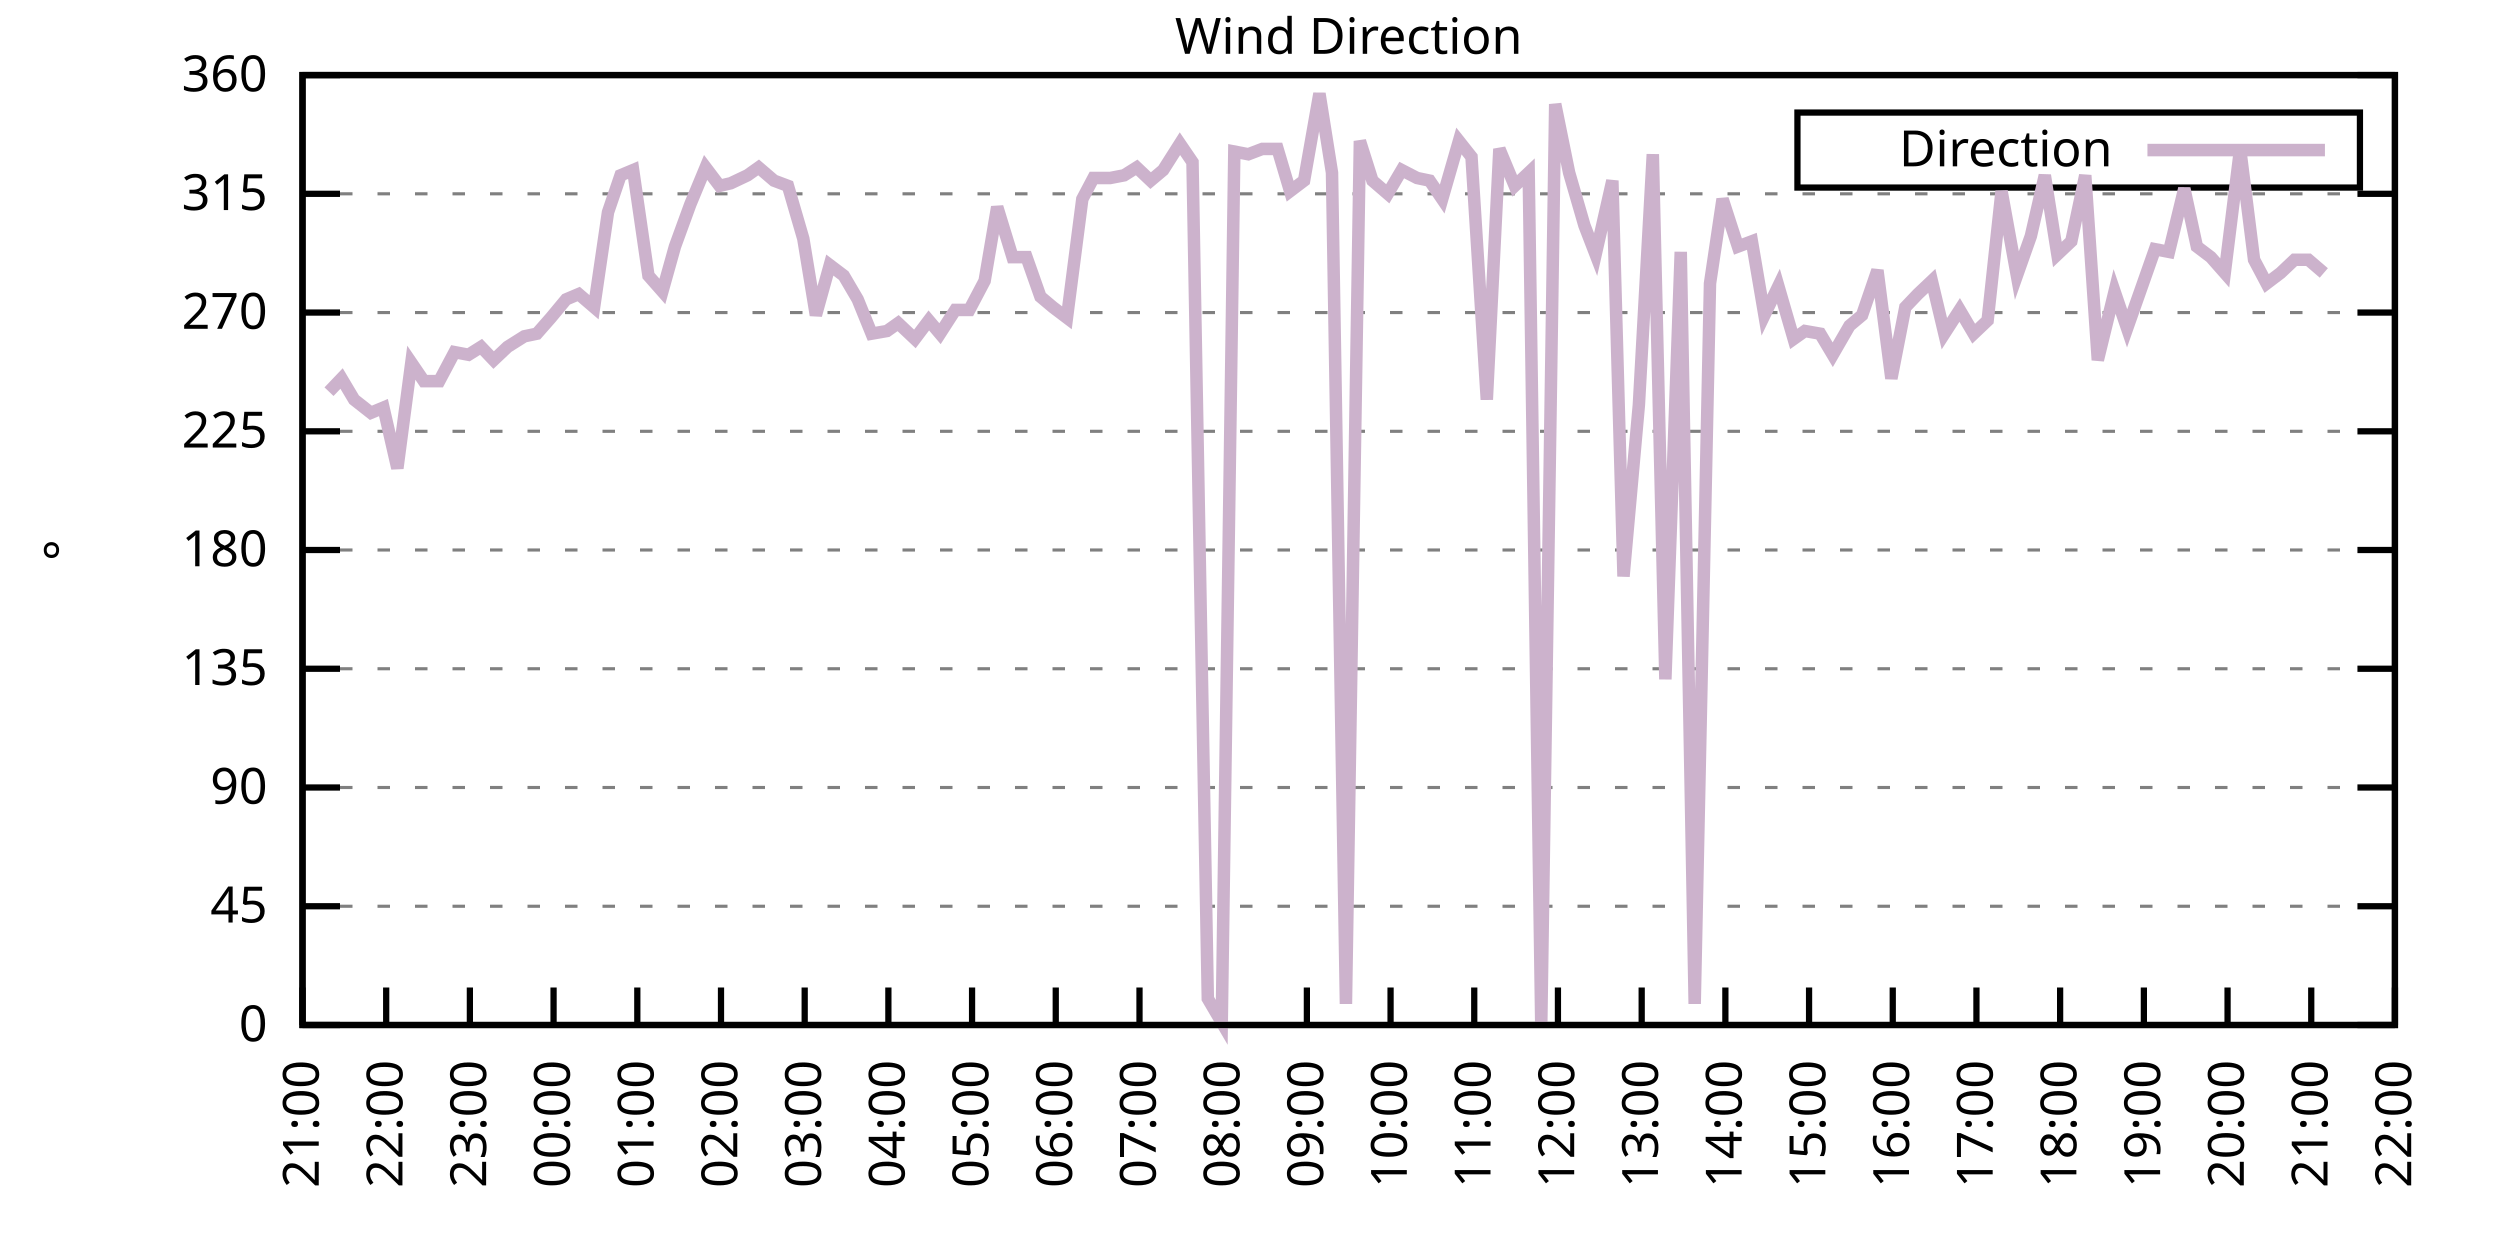
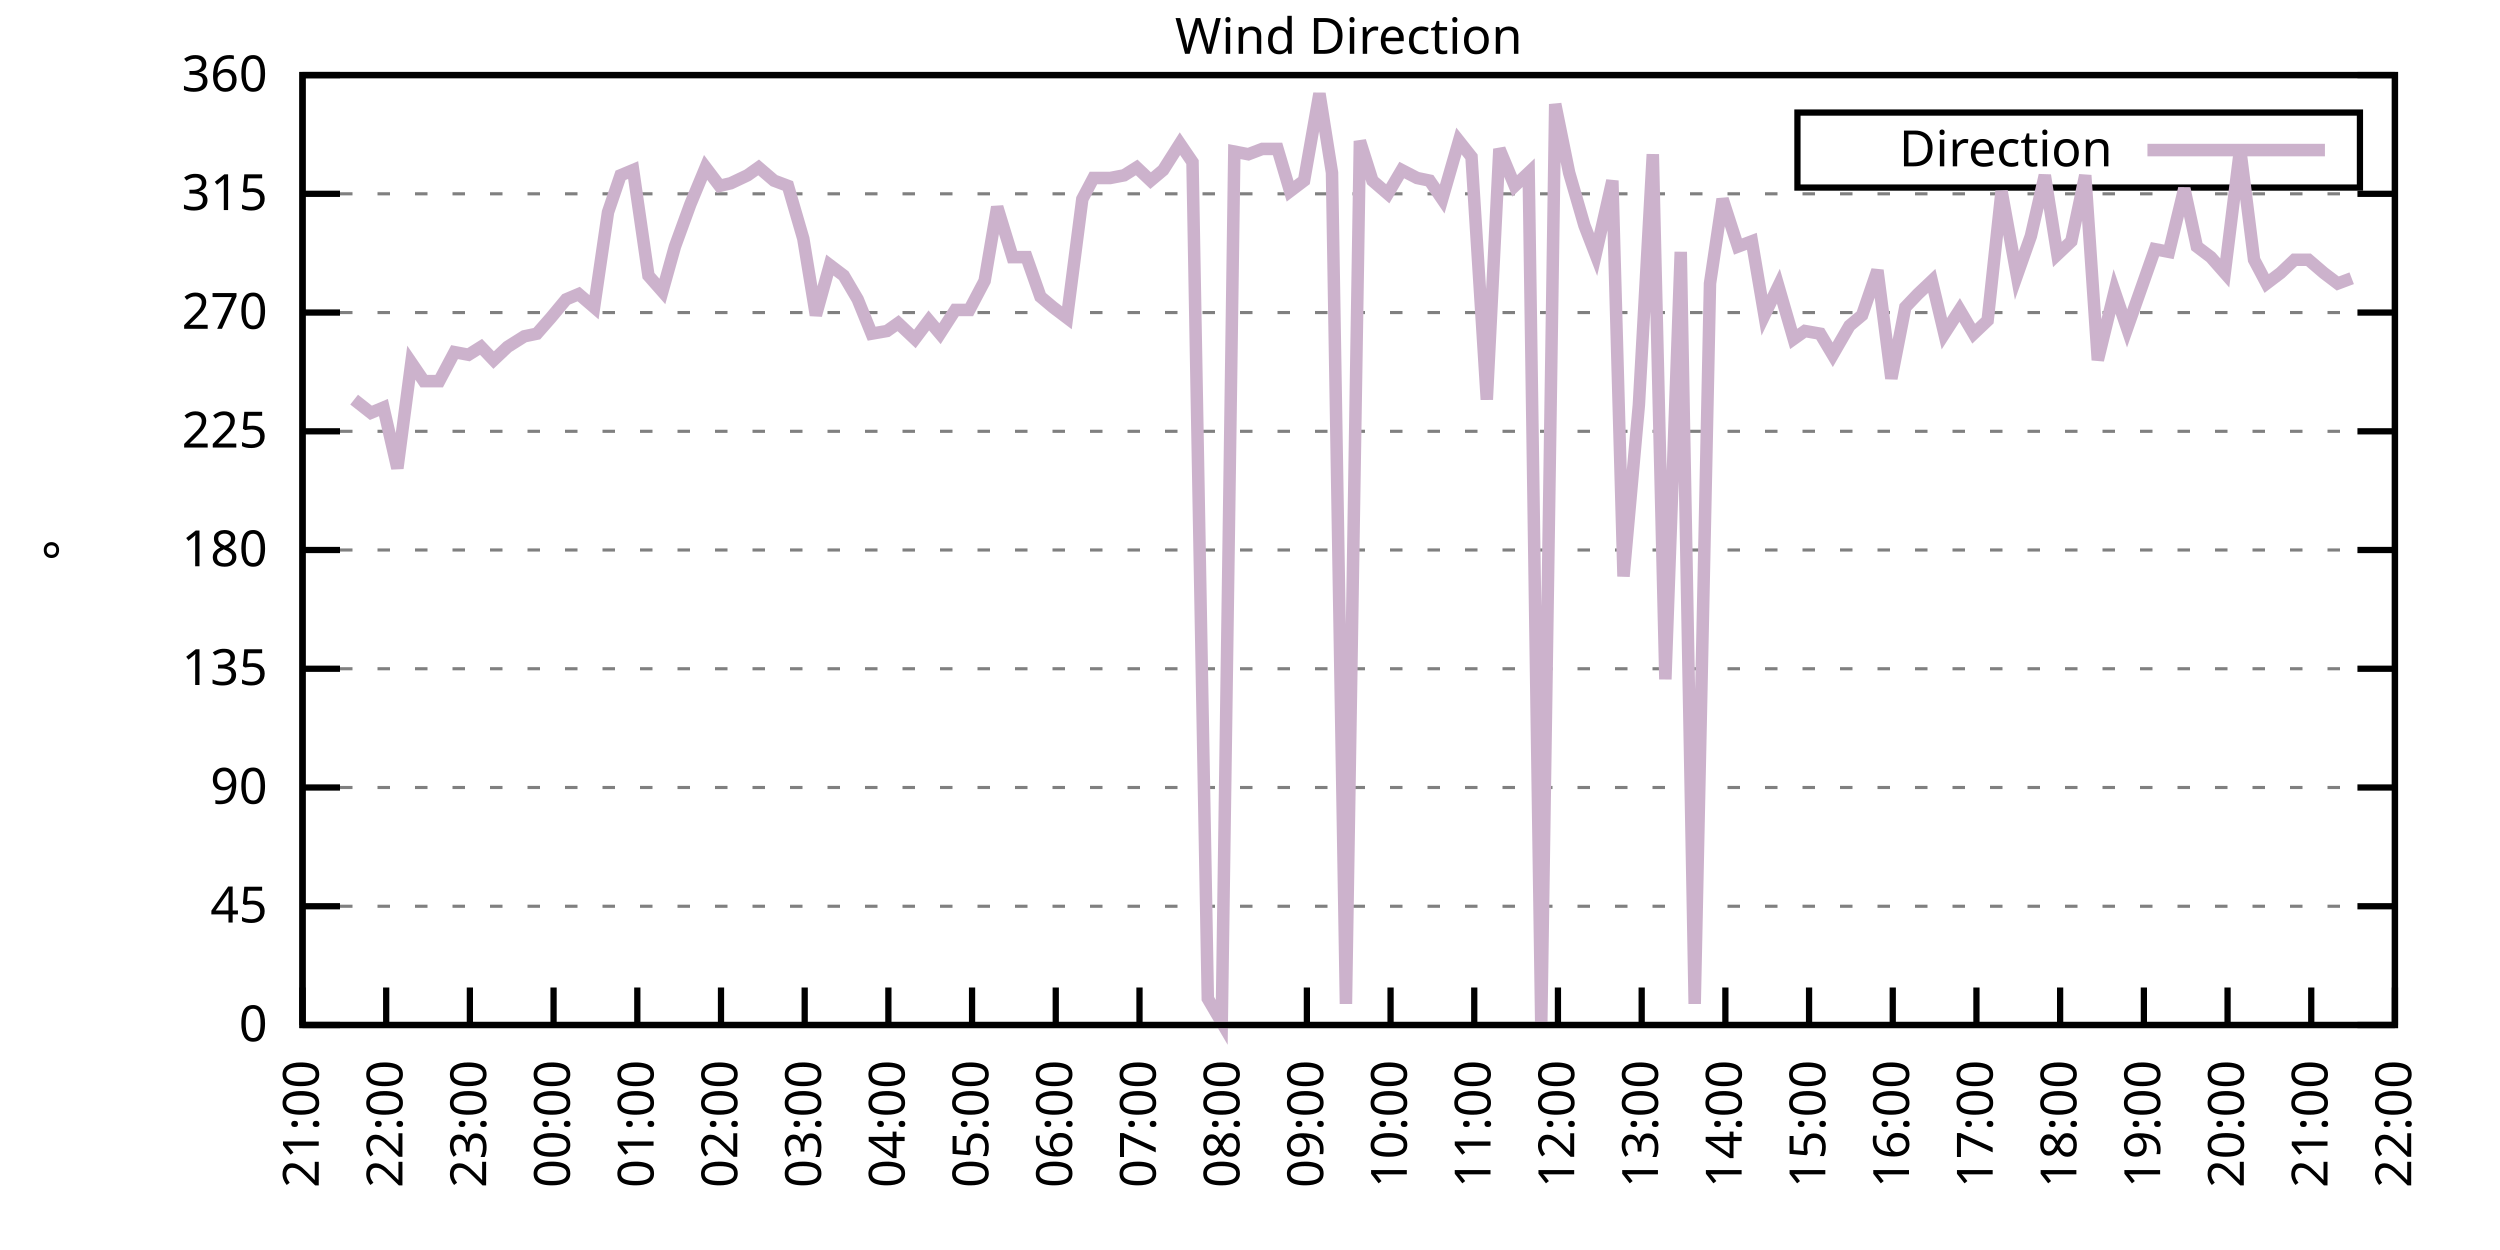
<svg xmlns="http://www.w3.org/2000/svg" xmlns:xlink="http://www.w3.org/1999/xlink" width="400" height="200" viewBox="0 0 400 200">
  <g id="gnuplot_canvas">
    <rect x="0" y="0" width="400" height="200" fill="none" />
    <defs>
      <circle id="gpDot" r="0.5" stroke-width="0.5" stroke="currentColor" />
      <path id="gpPt0" stroke-width="0.333" stroke="currentColor" d="M-1,0 h2 M0,-1 v2" />
      <path id="gpPt1" stroke-width="0.333" stroke="currentColor" d="M-1,-1 L1,1 M1,-1 L-1,1" />
      <path id="gpPt2" stroke-width="0.333" stroke="currentColor" d="M-1,0 L1,0 M0,-1 L0,1 M-1,-1 L1,1 M-1,1 L1,-1" />
      <rect id="gpPt3" stroke-width="0.333" stroke="currentColor" x="-1" y="-1" width="2" height="2" />
      <rect id="gpPt4" stroke-width="0.333" stroke="currentColor" fill="currentColor" x="-1" y="-1" width="2" height="2" />
      <circle id="gpPt5" stroke-width="0.333" stroke="currentColor" cx="0" cy="0" r="1" />
      <use xlink:href="#gpPt5" id="gpPt6" fill="currentColor" stroke="none" />
      <path id="gpPt7" stroke-width="0.333" stroke="currentColor" d="M0,-1.33 L-1.33,0.67 L1.33,0.67 z" />
      <use xlink:href="#gpPt7" id="gpPt8" fill="currentColor" stroke="none" />
      <use xlink:href="#gpPt7" id="gpPt9" stroke="currentColor" transform="rotate(180)" />
      <use xlink:href="#gpPt9" id="gpPt10" fill="currentColor" stroke="none" />
      <use xlink:href="#gpPt3" id="gpPt11" stroke="currentColor" transform="rotate(45)" />
      <use xlink:href="#gpPt11" id="gpPt12" fill="currentColor" stroke="none" />
      <path id="gpPt13" stroke-width="0.333" stroke="currentColor" d="M0,1.330 L1.265,0.411 L0.782,-1.067 L-0.782,-1.076 L-1.265,0.411 z" />
      <use xlink:href="#gpPt13" id="gpPt14" fill="currentColor" stroke="none" />
      <filter id="textbox" filterUnits="objectBoundingBox" x="0" y="0" height="1" width="1">
        <feFlood flood-color="white" flood-opacity="1" result="bgnd" />
        <feComposite in="SourceGraphic" in2="bgnd" operator="atop" />
      </filter>
      <filter id="greybox" filterUnits="objectBoundingBox" x="0" y="0" height="1" width="1">
        <feFlood flood-color="lightgrey" flood-opacity="1" result="grey" />
        <feComposite in="SourceGraphic" in2="grey" operator="atop" />
      </filter>
    </defs>
    <g fill="none" color="white" stroke="currentColor" stroke-width="1.00" stroke-linecap="butt" stroke-linejoin="miter">
</g>
    <g fill="none" color="black" stroke="currentColor" stroke-width="1.00" stroke-linecap="butt" stroke-linejoin="miter">
      <g stroke="none" shape-rendering="crispEdges">
        <polygon fill="rgb(255, 255, 255)" points="48.40,164.00 383.18,164.00 383.18,12.02 48.40,12.02 " />
      </g>
    </g>
    <g fill="none" color="black" stroke="currentColor" stroke-width="1.00" stroke-linecap="butt" stroke-linejoin="miter">
</g>
    <g fill="none" color="black" stroke="black" stroke-width="0.50" stroke-linecap="butt" stroke-linejoin="miter">
</g>
    <g fill="none" color="gray" stroke="currentColor" stroke-width="0.50" stroke-linecap="butt" stroke-linejoin="miter">
      <path stroke="gray" stroke-dasharray="2,4" class="gridline" d="M48.40,164.00 L383.19,164.00  " />
    </g>
    <g fill="none" color="gray" stroke="gray" stroke-width="1.00" stroke-linecap="butt" stroke-linejoin="miter">
</g>
    <g fill="none" color="black" stroke="currentColor" stroke-width="1.00" stroke-linecap="butt" stroke-linejoin="miter">
      <path stroke="black" d="M48.40,164.00 L54.40,164.00 M383.19,164.00 L377.19,164.00  " />
      <g transform="translate(42.80,166.60)" stroke="none" fill="black" font-family="Sans" font-size="8.00" text-anchor="end">
        <text>
          <tspan font-family="Sans"> 0</tspan>
        </text>
      </g>
    </g>
    <g fill="none" color="black" stroke="currentColor" stroke-width="1.00" stroke-linecap="butt" stroke-linejoin="miter">
</g>
    <g fill="none" color="black" stroke="black" stroke-width="0.50" stroke-linecap="butt" stroke-linejoin="miter">
</g>
    <g fill="none" color="gray" stroke="currentColor" stroke-width="0.50" stroke-linecap="butt" stroke-linejoin="miter">
      <path stroke="gray" stroke-dasharray="2,4" class="gridline" d="M48.40,145.00 L383.19,145.00  " />
    </g>
    <g fill="none" color="gray" stroke="gray" stroke-width="1.00" stroke-linecap="butt" stroke-linejoin="miter">
</g>
    <g fill="none" color="black" stroke="currentColor" stroke-width="1.00" stroke-linecap="butt" stroke-linejoin="miter">
      <path stroke="black" d="M48.40,145.00 L54.40,145.00 M383.19,145.00 L377.19,145.00  " />
      <g transform="translate(42.80,147.60)" stroke="none" fill="black" font-family="Sans" font-size="8.00" text-anchor="end">
        <text>
          <tspan font-family="Sans"> 45</tspan>
        </text>
      </g>
    </g>
    <g fill="none" color="black" stroke="currentColor" stroke-width="1.00" stroke-linecap="butt" stroke-linejoin="miter">
</g>
    <g fill="none" color="black" stroke="black" stroke-width="0.50" stroke-linecap="butt" stroke-linejoin="miter">
</g>
    <g fill="none" color="gray" stroke="currentColor" stroke-width="0.50" stroke-linecap="butt" stroke-linejoin="miter">
      <path stroke="gray" stroke-dasharray="2,4" class="gridline" d="M48.40,126.00 L383.19,126.00  " />
    </g>
    <g fill="none" color="gray" stroke="gray" stroke-width="1.00" stroke-linecap="butt" stroke-linejoin="miter">
</g>
    <g fill="none" color="black" stroke="currentColor" stroke-width="1.00" stroke-linecap="butt" stroke-linejoin="miter">
      <path stroke="black" d="M48.40,126.00 L54.40,126.00 M383.19,126.00 L377.19,126.00  " />
      <g transform="translate(42.80,128.60)" stroke="none" fill="black" font-family="Sans" font-size="8.00" text-anchor="end">
        <text>
          <tspan font-family="Sans"> 90</tspan>
        </text>
      </g>
    </g>
    <g fill="none" color="black" stroke="currentColor" stroke-width="1.00" stroke-linecap="butt" stroke-linejoin="miter">
</g>
    <g fill="none" color="black" stroke="black" stroke-width="0.50" stroke-linecap="butt" stroke-linejoin="miter">
</g>
    <g fill="none" color="gray" stroke="currentColor" stroke-width="0.50" stroke-linecap="butt" stroke-linejoin="miter">
      <path stroke="gray" stroke-dasharray="2,4" class="gridline" d="M48.40,107.00 L383.19,107.00  " />
    </g>
    <g fill="none" color="gray" stroke="gray" stroke-width="1.00" stroke-linecap="butt" stroke-linejoin="miter">
</g>
    <g fill="none" color="black" stroke="currentColor" stroke-width="1.00" stroke-linecap="butt" stroke-linejoin="miter">
      <path stroke="black" d="M48.40,107.00 L54.40,107.00 M383.19,107.00 L377.19,107.00  " />
      <g transform="translate(42.80,109.60)" stroke="none" fill="black" font-family="Sans" font-size="8.00" text-anchor="end">
        <text>
          <tspan font-family="Sans"> 135</tspan>
        </text>
      </g>
    </g>
    <g fill="none" color="black" stroke="currentColor" stroke-width="1.00" stroke-linecap="butt" stroke-linejoin="miter">
</g>
    <g fill="none" color="black" stroke="black" stroke-width="0.50" stroke-linecap="butt" stroke-linejoin="miter">
</g>
    <g fill="none" color="gray" stroke="currentColor" stroke-width="0.50" stroke-linecap="butt" stroke-linejoin="miter">
      <path stroke="gray" stroke-dasharray="2,4" class="gridline" d="M48.40,88.00 L383.19,88.00  " />
    </g>
    <g fill="none" color="gray" stroke="gray" stroke-width="1.00" stroke-linecap="butt" stroke-linejoin="miter">
</g>
    <g fill="none" color="black" stroke="currentColor" stroke-width="1.00" stroke-linecap="butt" stroke-linejoin="miter">
      <path stroke="black" d="M48.40,88.00 L54.40,88.00 M383.19,88.00 L377.19,88.00  " />
      <g transform="translate(42.80,90.60)" stroke="none" fill="black" font-family="Sans" font-size="8.00" text-anchor="end">
        <text>
          <tspan font-family="Sans"> 180</tspan>
        </text>
      </g>
    </g>
    <g fill="none" color="black" stroke="currentColor" stroke-width="1.00" stroke-linecap="butt" stroke-linejoin="miter">
</g>
    <g fill="none" color="black" stroke="black" stroke-width="0.50" stroke-linecap="butt" stroke-linejoin="miter">
</g>
    <g fill="none" color="gray" stroke="currentColor" stroke-width="0.50" stroke-linecap="butt" stroke-linejoin="miter">
      <path stroke="gray" stroke-dasharray="2,4" class="gridline" d="M48.40,69.01 L383.19,69.01  " />
    </g>
    <g fill="none" color="gray" stroke="gray" stroke-width="1.00" stroke-linecap="butt" stroke-linejoin="miter">
</g>
    <g fill="none" color="black" stroke="currentColor" stroke-width="1.00" stroke-linecap="butt" stroke-linejoin="miter">
      <path stroke="black" d="M48.40,69.01 L54.40,69.01 M383.19,69.01 L377.19,69.01  " />
      <g transform="translate(42.80,71.61)" stroke="none" fill="black" font-family="Sans" font-size="8.00" text-anchor="end">
        <text>
          <tspan font-family="Sans"> 225</tspan>
        </text>
      </g>
    </g>
    <g fill="none" color="black" stroke="currentColor" stroke-width="1.00" stroke-linecap="butt" stroke-linejoin="miter">
</g>
    <g fill="none" color="black" stroke="black" stroke-width="0.50" stroke-linecap="butt" stroke-linejoin="miter">
</g>
    <g fill="none" color="gray" stroke="currentColor" stroke-width="0.50" stroke-linecap="butt" stroke-linejoin="miter">
      <path stroke="gray" stroke-dasharray="2,4" class="gridline" d="M48.40,50.01 L383.19,50.01  " />
    </g>
    <g fill="none" color="gray" stroke="gray" stroke-width="1.00" stroke-linecap="butt" stroke-linejoin="miter">
</g>
    <g fill="none" color="black" stroke="currentColor" stroke-width="1.00" stroke-linecap="butt" stroke-linejoin="miter">
      <path stroke="black" d="M48.40,50.01 L54.40,50.01 M383.19,50.01 L377.19,50.01  " />
      <g transform="translate(42.80,52.61)" stroke="none" fill="black" font-family="Sans" font-size="8.00" text-anchor="end">
        <text>
          <tspan font-family="Sans"> 270</tspan>
        </text>
      </g>
    </g>
    <g fill="none" color="black" stroke="currentColor" stroke-width="1.00" stroke-linecap="butt" stroke-linejoin="miter">
</g>
    <g fill="none" color="black" stroke="black" stroke-width="0.50" stroke-linecap="butt" stroke-linejoin="miter">
</g>
    <g fill="none" color="gray" stroke="currentColor" stroke-width="0.50" stroke-linecap="butt" stroke-linejoin="miter">
      <path stroke="gray" stroke-dasharray="2,4" class="gridline" d="M48.40,31.01 L383.19,31.01  " />
    </g>
    <g fill="none" color="gray" stroke="gray" stroke-width="1.00" stroke-linecap="butt" stroke-linejoin="miter">
</g>
    <g fill="none" color="black" stroke="currentColor" stroke-width="1.00" stroke-linecap="butt" stroke-linejoin="miter">
      <path stroke="black" d="M48.40,31.01 L54.40,31.01 M383.19,31.01 L377.19,31.01  " />
      <g transform="translate(42.80,33.61)" stroke="none" fill="black" font-family="Sans" font-size="8.00" text-anchor="end">
        <text>
          <tspan font-family="Sans"> 315</tspan>
        </text>
      </g>
    </g>
    <g fill="none" color="black" stroke="currentColor" stroke-width="1.00" stroke-linecap="butt" stroke-linejoin="miter">
</g>
    <g fill="none" color="black" stroke="black" stroke-width="0.50" stroke-linecap="butt" stroke-linejoin="miter">
</g>
    <g fill="none" color="gray" stroke="currentColor" stroke-width="0.50" stroke-linecap="butt" stroke-linejoin="miter">
      <path stroke="gray" stroke-dasharray="2,4" class="gridline" d="M48.40,12.01 L383.19,12.01  " />
    </g>
    <g fill="none" color="gray" stroke="gray" stroke-width="1.00" stroke-linecap="butt" stroke-linejoin="miter">
</g>
    <g fill="none" color="black" stroke="currentColor" stroke-width="1.00" stroke-linecap="butt" stroke-linejoin="miter">
      <path stroke="black" d="M48.40,12.01 L54.40,12.01 M383.19,12.01 L377.19,12.01  " />
      <g transform="translate(42.80,14.61)" stroke="none" fill="black" font-family="Sans" font-size="8.00" text-anchor="end">
        <text>
          <tspan font-family="Sans"> 360</tspan>
        </text>
      </g>
    </g>
    <g fill="none" color="black" stroke="currentColor" stroke-width="1.00" stroke-linecap="butt" stroke-linejoin="miter">
      <path stroke="black" d="M48.40,164.00 L48.40,158.00  " />
      <g transform="translate(51.00,169.60) rotate(270.00)" stroke="none" fill="black" font-family="Sans" font-size="8.00" text-anchor="end">
        <text>
          <tspan font-family="Sans">21:00</tspan>
        </text>
      </g>
    </g>
    <g fill="none" color="black" stroke="currentColor" stroke-width="1.00" stroke-linecap="butt" stroke-linejoin="miter">
      <path stroke="black" d="M61.79,164.00 L61.79,158.00  " />
      <g transform="translate(64.39,169.60) rotate(270.00)" stroke="none" fill="black" font-family="Sans" font-size="8.00" text-anchor="end">
        <text>
          <tspan font-family="Sans">22:00</tspan>
        </text>
      </g>
    </g>
    <g fill="none" color="black" stroke="currentColor" stroke-width="1.00" stroke-linecap="butt" stroke-linejoin="miter">
      <path stroke="black" d="M75.18,164.00 L75.18,158.00  " />
      <g transform="translate(77.78,169.60) rotate(270.00)" stroke="none" fill="black" font-family="Sans" font-size="8.00" text-anchor="end">
        <text>
          <tspan font-family="Sans">23:00</tspan>
        </text>
      </g>
    </g>
    <g fill="none" color="black" stroke="currentColor" stroke-width="1.00" stroke-linecap="butt" stroke-linejoin="miter">
      <path stroke="black" d="M88.57,164.00 L88.57,158.00  " />
      <g transform="translate(91.17,169.60) rotate(270.00)" stroke="none" fill="black" font-family="Sans" font-size="8.00" text-anchor="end">
        <text>
          <tspan font-family="Sans">00:00</tspan>
        </text>
      </g>
    </g>
    <g fill="none" color="black" stroke="currentColor" stroke-width="1.00" stroke-linecap="butt" stroke-linejoin="miter">
      <path stroke="black" d="M101.97,164.00 L101.97,158.00  " />
      <g transform="translate(104.57,169.60) rotate(270.00)" stroke="none" fill="black" font-family="Sans" font-size="8.00" text-anchor="end">
        <text>
          <tspan font-family="Sans">01:00</tspan>
        </text>
      </g>
    </g>
    <g fill="none" color="black" stroke="currentColor" stroke-width="1.00" stroke-linecap="butt" stroke-linejoin="miter">
      <path stroke="black" d="M115.36,164.00 L115.36,158.00  " />
      <g transform="translate(117.96,169.60) rotate(270.00)" stroke="none" fill="black" font-family="Sans" font-size="8.00" text-anchor="end">
        <text>
          <tspan font-family="Sans">02:00</tspan>
        </text>
      </g>
    </g>
    <g fill="none" color="black" stroke="currentColor" stroke-width="1.00" stroke-linecap="butt" stroke-linejoin="miter">
      <path stroke="black" d="M128.75,164.00 L128.75,158.00  " />
      <g transform="translate(131.35,169.60) rotate(270.00)" stroke="none" fill="black" font-family="Sans" font-size="8.00" text-anchor="end">
        <text>
          <tspan font-family="Sans">03:00</tspan>
        </text>
      </g>
    </g>
    <g fill="none" color="black" stroke="currentColor" stroke-width="1.00" stroke-linecap="butt" stroke-linejoin="miter">
      <path stroke="black" d="M142.14,164.00 L142.14,158.00  " />
      <g transform="translate(144.74,169.60) rotate(270.00)" stroke="none" fill="black" font-family="Sans" font-size="8.00" text-anchor="end">
        <text>
          <tspan font-family="Sans">04:00</tspan>
        </text>
      </g>
    </g>
    <g fill="none" color="black" stroke="currentColor" stroke-width="1.00" stroke-linecap="butt" stroke-linejoin="miter">
      <path stroke="black" d="M155.53,164.00 L155.53,158.00  " />
      <g transform="translate(158.13,169.60) rotate(270.00)" stroke="none" fill="black" font-family="Sans" font-size="8.00" text-anchor="end">
        <text>
          <tspan font-family="Sans">05:00</tspan>
        </text>
      </g>
    </g>
    <g fill="none" color="black" stroke="currentColor" stroke-width="1.00" stroke-linecap="butt" stroke-linejoin="miter">
      <path stroke="black" d="M168.92,164.00 L168.92,158.00  " />
      <g transform="translate(171.52,169.60) rotate(270.00)" stroke="none" fill="black" font-family="Sans" font-size="8.00" text-anchor="end">
        <text>
          <tspan font-family="Sans">06:00</tspan>
        </text>
      </g>
    </g>
    <g fill="none" color="black" stroke="currentColor" stroke-width="1.00" stroke-linecap="butt" stroke-linejoin="miter">
      <path stroke="black" d="M182.32,164.00 L182.32,158.00  " />
      <g transform="translate(184.92,169.60) rotate(270.00)" stroke="none" fill="black" font-family="Sans" font-size="8.00" text-anchor="end">
        <text>
          <tspan font-family="Sans">07:00</tspan>
        </text>
      </g>
    </g>
    <g fill="none" color="black" stroke="currentColor" stroke-width="1.00" stroke-linecap="butt" stroke-linejoin="miter">
      <path stroke="black" d="M195.71,164.00 L195.71,158.00  " />
      <g transform="translate(198.31,169.60) rotate(270.00)" stroke="none" fill="black" font-family="Sans" font-size="8.00" text-anchor="end">
        <text>
          <tspan font-family="Sans">08:00</tspan>
        </text>
      </g>
    </g>
    <g fill="none" color="black" stroke="currentColor" stroke-width="1.00" stroke-linecap="butt" stroke-linejoin="miter">
      <path stroke="black" d="M209.10,164.00 L209.10,158.00  " />
      <g transform="translate(211.70,169.60) rotate(270.00)" stroke="none" fill="black" font-family="Sans" font-size="8.00" text-anchor="end">
        <text>
          <tspan font-family="Sans">09:00</tspan>
        </text>
      </g>
    </g>
    <g fill="none" color="black" stroke="currentColor" stroke-width="1.00" stroke-linecap="butt" stroke-linejoin="miter">
      <path stroke="black" d="M222.49,164.00 L222.49,158.00  " />
      <g transform="translate(225.09,169.60) rotate(270.00)" stroke="none" fill="black" font-family="Sans" font-size="8.00" text-anchor="end">
        <text>
          <tspan font-family="Sans">10:00</tspan>
        </text>
      </g>
    </g>
    <g fill="none" color="black" stroke="currentColor" stroke-width="1.00" stroke-linecap="butt" stroke-linejoin="miter">
      <path stroke="black" d="M235.88,164.00 L235.88,158.00  " />
      <g transform="translate(238.48,169.60) rotate(270.00)" stroke="none" fill="black" font-family="Sans" font-size="8.00" text-anchor="end">
        <text>
          <tspan font-family="Sans">11:00</tspan>
        </text>
      </g>
    </g>
    <g fill="none" color="black" stroke="currentColor" stroke-width="1.00" stroke-linecap="butt" stroke-linejoin="miter">
      <path stroke="black" d="M249.27,164.00 L249.27,158.00  " />
      <g transform="translate(251.87,169.60) rotate(270.00)" stroke="none" fill="black" font-family="Sans" font-size="8.00" text-anchor="end">
        <text>
          <tspan font-family="Sans">12:00</tspan>
        </text>
      </g>
    </g>
    <g fill="none" color="black" stroke="currentColor" stroke-width="1.00" stroke-linecap="butt" stroke-linejoin="miter">
      <path stroke="black" d="M262.67,164.00 L262.67,158.00  " />
      <g transform="translate(265.27,169.60) rotate(270.00)" stroke="none" fill="black" font-family="Sans" font-size="8.00" text-anchor="end">
        <text>
          <tspan font-family="Sans">13:00</tspan>
        </text>
      </g>
    </g>
    <g fill="none" color="black" stroke="currentColor" stroke-width="1.00" stroke-linecap="butt" stroke-linejoin="miter">
      <path stroke="black" d="M276.06,164.00 L276.06,158.00  " />
      <g transform="translate(278.66,169.60) rotate(270.00)" stroke="none" fill="black" font-family="Sans" font-size="8.00" text-anchor="end">
        <text>
          <tspan font-family="Sans">14:00</tspan>
        </text>
      </g>
    </g>
    <g fill="none" color="black" stroke="currentColor" stroke-width="1.00" stroke-linecap="butt" stroke-linejoin="miter">
      <path stroke="black" d="M289.45,164.00 L289.45,158.00  " />
      <g transform="translate(292.05,169.60) rotate(270.00)" stroke="none" fill="black" font-family="Sans" font-size="8.00" text-anchor="end">
        <text>
          <tspan font-family="Sans">15:00</tspan>
        </text>
      </g>
    </g>
    <g fill="none" color="black" stroke="currentColor" stroke-width="1.00" stroke-linecap="butt" stroke-linejoin="miter">
      <path stroke="black" d="M302.84,164.00 L302.84,158.00  " />
      <g transform="translate(305.44,169.60) rotate(270.00)" stroke="none" fill="black" font-family="Sans" font-size="8.00" text-anchor="end">
        <text>
          <tspan font-family="Sans">16:00</tspan>
        </text>
      </g>
    </g>
    <g fill="none" color="black" stroke="currentColor" stroke-width="1.00" stroke-linecap="butt" stroke-linejoin="miter">
      <path stroke="black" d="M316.23,164.00 L316.23,158.00  " />
      <g transform="translate(318.83,169.60) rotate(270.00)" stroke="none" fill="black" font-family="Sans" font-size="8.00" text-anchor="end">
        <text>
          <tspan font-family="Sans">17:00</tspan>
        </text>
      </g>
    </g>
    <g fill="none" color="black" stroke="currentColor" stroke-width="1.00" stroke-linecap="butt" stroke-linejoin="miter">
      <path stroke="black" d="M329.62,164.00 L329.62,158.00  " />
      <g transform="translate(332.22,169.60) rotate(270.00)" stroke="none" fill="black" font-family="Sans" font-size="8.00" text-anchor="end">
        <text>
          <tspan font-family="Sans">18:00</tspan>
        </text>
      </g>
    </g>
    <g fill="none" color="black" stroke="currentColor" stroke-width="1.00" stroke-linecap="butt" stroke-linejoin="miter">
      <path stroke="black" d="M343.02,164.00 L343.02,158.00  " />
      <g transform="translate(345.62,169.60) rotate(270.00)" stroke="none" fill="black" font-family="Sans" font-size="8.00" text-anchor="end">
        <text>
          <tspan font-family="Sans">19:00</tspan>
        </text>
      </g>
    </g>
    <g fill="none" color="black" stroke="currentColor" stroke-width="1.00" stroke-linecap="butt" stroke-linejoin="miter">
      <path stroke="black" d="M356.41,164.00 L356.41,158.00  " />
      <g transform="translate(359.01,169.60) rotate(270.00)" stroke="none" fill="black" font-family="Sans" font-size="8.00" text-anchor="end">
        <text>
          <tspan font-family="Sans">20:00</tspan>
        </text>
      </g>
    </g>
    <g fill="none" color="black" stroke="currentColor" stroke-width="1.00" stroke-linecap="butt" stroke-linejoin="miter">
      <path stroke="black" d="M369.80,164.00 L369.80,158.00  " />
      <g transform="translate(372.40,169.60) rotate(270.00)" stroke="none" fill="black" font-family="Sans" font-size="8.00" text-anchor="end">
        <text>
          <tspan font-family="Sans">21:00</tspan>
        </text>
      </g>
    </g>
    <g fill="none" color="black" stroke="currentColor" stroke-width="1.00" stroke-linecap="butt" stroke-linejoin="miter">
      <path stroke="black" d="M383.19,164.00 L383.19,158.00  " />
      <g transform="translate(385.79,169.60) rotate(270.00)" stroke="none" fill="black" font-family="Sans" font-size="8.00" text-anchor="end">
        <text>
          <tspan font-family="Sans">22:00</tspan>
        </text>
      </g>
    </g>
    <g fill="none" color="black" stroke="currentColor" stroke-width="1.00" stroke-linecap="butt" stroke-linejoin="miter">
</g>
    <g fill="none" color="black" stroke="currentColor" stroke-width="1.00" stroke-linecap="butt" stroke-linejoin="miter">
      <path stroke="black" d="M48.40,12.01 L48.40,164.00 L383.19,164.00 L383.19,12.01 L48.40,12.01 Z  " />
    </g>
    <g fill="none" color="black" stroke="currentColor" stroke-width="1.00" stroke-linecap="butt" stroke-linejoin="miter">
</g>
    <g fill="none" color="black" stroke="currentColor" stroke-width="1.00" stroke-linecap="butt" stroke-linejoin="miter">
      <path stroke="black" d="M287.59,30.01 L287.59,18.01 L377.59,18.01 L377.59,30.01 L287.59,30.01 Z  " />
    </g>
    <g id="Wind_direction_plot_1">
      <g fill="none" color="white" stroke="black" stroke-width="2.00" stroke-linecap="butt" stroke-linejoin="miter">
</g>
      <g fill="none" color="black" stroke="currentColor" stroke-width="2.00" stroke-linecap="butt" stroke-linejoin="miter">
        <g transform="translate(337.99,26.61)" stroke="none" fill="black" font-family="Sans" font-size="8.00" text-anchor="end">
          <text>
            <tspan font-family="Sans">Direction</tspan>
          </text>
        </g>
      </g>
      <g fill="none" color="black" stroke="currentColor" stroke-width="2.00" stroke-linecap="butt" stroke-linejoin="miter">
-         <path stroke="rgb(204, 178, 204)" d="M343.59,24.01 L371.99,24.01 M52.64,62.67 L54.65,60.56 L56.66,63.94 L59.34,66.05 L61.35,65.21 L63.58,74.92   L65.81,58.03 L67.82,60.98 L70.27,60.98 L72.73,56.34 L74.96,56.76 L76.97,55.50 L78.98,57.61 L81.21,55.50   L83.89,53.81 L85.90,53.39 L88.13,50.85 L90.58,47.90 L92.59,47.05 L95.05,49.16 L97.28,33.96 L99.29,28.05   L101.30,27.21 L103.75,44.10 L105.98,46.63 L107.99,39.45 L110.45,32.70 L112.90,26.79 L115.13,29.74 L116.92,29.32   L119.60,28.05 L121.38,26.79 L123.84,28.90 L126.07,29.74 L128.53,38.19 L130.54,50.43 L132.77,42.41 L135.00,44.10   L137.23,47.90 L139.46,53.39 L141.92,52.96 L143.70,51.70 L146.38,54.23 L148.61,51.27 L150.40,53.39 L152.85,49.59   L155.09,49.59 L157.54,44.94 L159.55,33.12 L162.01,41.14 L164.24,41.14 L166.47,47.47 L168.48,49.16 L170.71,50.85   L173.17,31.85 L174.95,28.48 L177.63,28.48 L179.86,28.05 L181.87,26.79 L184.10,28.90 L186.11,27.21 L188.79,22.99   L190.80,25.94 L193.25,159.78 L195.48,163.58 L197.49,24.25 L199.73,24.68 L201.96,23.83 L204.41,23.83 L206.42,30.59   L208.65,28.90 L211.11,14.97 L213.12,27.63 L215.35,160.62 L217.58,22.56 L219.59,28.90 L222.04,31.01 L224.28,27.21   L226.73,28.48 L228.74,28.90 L230.75,31.85 L233.43,22.56 L235.44,25.10 L237.89,63.94 L239.90,23.83 L242.36,29.74   L244.59,27.63 L246.60,164.00 L248.83,16.65 L251.06,27.63 L253.51,36.08 L255.30,40.72 L257.98,28.90 L259.76,92.23   L262.22,64.78 L264.45,24.68 L266.46,108.69 L268.92,40.30 L271.15,160.62 L273.60,45.36 L275.61,31.85 L278.07,39.45   L280.30,38.61 L282.31,50.43 L284.54,45.79 L286.99,54.23 L288.78,52.96 L291.23,53.39 L293.24,56.76 L295.92,52.12   L297.93,50.43 L300.39,43.25 L302.62,60.56 L304.85,49.16 L306.86,47.05 L309.09,44.94 L311.10,53.39 L313.55,49.59   L315.79,53.39 L318.02,51.27 L320.25,30.59 L322.70,44.10 L324.94,37.76 L327.17,28.05 L329.18,40.72 L331.41,38.61   L333.64,28.05 L335.65,57.61 L338.33,46.63 L340.34,52.54 L342.57,46.21 L344.80,39.87 L347.03,40.30 L349.49,30.16   L351.50,39.45 L353.73,41.14 L355.96,43.67 L358.42,23.83 L360.65,41.56 L362.66,45.36 L364.89,43.67 L367.12,41.56   L369.35,41.56 L371.81,43.67  " />
+         <path stroke="rgb(204, 178, 204)" d="M343.59,24.01 L371.99,24.01 M56.66,63.94 L59.34,66.05 L61.35,65.21 L63.58,74.92 L65.81,58.03 L67.82,60.98   L70.27,60.98 L72.73,56.34 L74.96,56.76 L76.97,55.50 L78.98,57.61 L81.21,55.50 L83.89,53.81 L85.90,53.39   L88.13,50.85 L90.58,47.90 L92.59,47.05 L95.05,49.16 L97.28,33.96 L99.29,28.05 L101.30,27.21 L103.75,44.10   L105.98,46.63 L107.99,39.45 L110.45,32.70 L112.90,26.79 L115.13,29.74 L116.92,29.32 L119.60,28.05 L121.38,26.79   L123.84,28.90 L126.07,29.74 L128.53,38.19 L130.54,50.43 L132.77,42.41 L135.00,44.10 L137.23,47.90 L139.46,53.39   L141.92,52.96 L143.70,51.70 L146.38,54.23 L148.61,51.27 L150.40,53.39 L152.85,49.59 L155.09,49.59 L157.54,44.94   L159.55,33.12 L162.01,41.14 L164.24,41.14 L166.47,47.47 L168.48,49.16 L170.71,50.85 L173.17,31.85 L174.95,28.48   L177.63,28.48 L179.86,28.05 L181.87,26.79 L184.10,28.90 L186.11,27.21 L188.79,22.99 L190.80,25.94 L193.25,159.78   L195.48,163.58 L197.49,24.25 L199.73,24.68 L201.96,23.83 L204.41,23.83 L206.42,30.59 L208.65,28.90 L211.11,14.97   L213.12,27.63 L215.35,160.62 L217.58,22.56 L219.59,28.90 L222.04,31.01 L224.28,27.21 L226.73,28.48 L228.74,28.90   L230.75,31.85 L233.43,22.56 L235.44,25.10 L237.89,63.94 L239.90,23.83 L242.36,29.74 L244.59,27.63 L246.60,164.00   L248.83,16.65 L251.06,27.63 L253.51,36.08 L255.30,40.72 L257.98,28.90 L259.76,92.23 L262.22,64.78 L264.45,24.68   L266.46,108.69 L268.92,40.30 L271.15,160.62 L273.60,45.36 L275.61,31.85 L278.07,39.45 L280.30,38.61 L282.31,50.43   L284.54,45.79 L286.99,54.23 L288.78,52.96 L291.23,53.39 L293.24,56.76 L295.92,52.12 L297.93,50.43 L300.39,43.25   L302.62,60.56 L304.85,49.16 L306.86,47.05 L309.09,44.94 L311.10,53.39 L313.55,49.59 L315.79,53.39 L318.02,51.27   L320.25,30.59 L322.70,44.10 L324.94,37.76 L327.17,28.05 L329.18,40.72 L331.41,38.61 L333.64,28.05 L335.65,57.61   L338.33,46.63 L340.34,52.54 L342.57,46.21 L344.80,39.87 L347.03,40.30 L349.49,30.16 L351.50,39.45 L353.73,41.14   L355.96,43.67 L358.42,23.83 L360.65,41.56 L362.66,45.36 L364.89,43.67 L367.12,41.56 L369.35,41.56 L371.81,43.67   L374.04,45.36 L376.27,44.52  " />
      </g>
    </g>
    <g fill="none" color="black" stroke="currentColor" stroke-width="2.00" stroke-linecap="butt" stroke-linejoin="miter">
</g>
    <g fill="none" color="black" stroke="black" stroke-width="1.00" stroke-linecap="butt" stroke-linejoin="miter">
</g>
    <g fill="none" color="black" stroke="currentColor" stroke-width="1.00" stroke-linecap="butt" stroke-linejoin="miter">
      <path stroke="black" d="M48.40,12.01 L48.40,164.00 L383.19,164.00 L383.19,12.01 L48.40,12.01 Z  " />
      <g transform="translate(12.80,88.01) rotate(270.00)" stroke="none" fill="black" font-family="Sans" font-size="8.00" text-anchor="middle">
        <text>
          <tspan font-family="Sans">°</tspan>
        </text>
      </g>
    </g>
    <g fill="none" color="black" stroke="currentColor" stroke-width="1.00" stroke-linecap="butt" stroke-linejoin="miter">
</g>
    <g fill="none" color="black" stroke="currentColor" stroke-width="1.00" stroke-linecap="butt" stroke-linejoin="miter">
      <g transform="translate(215.79,8.61)" stroke="none" fill="black" font-family="Sans" font-size="8.00" text-anchor="middle">
        <text>
          <tspan font-family="Sans">Wind Direction</tspan>
        </text>
      </g>
    </g>
    <g fill="none" color="black" stroke="currentColor" stroke-width="1.00" stroke-linecap="butt" stroke-linejoin="miter">
</g>
  </g>
</svg>
